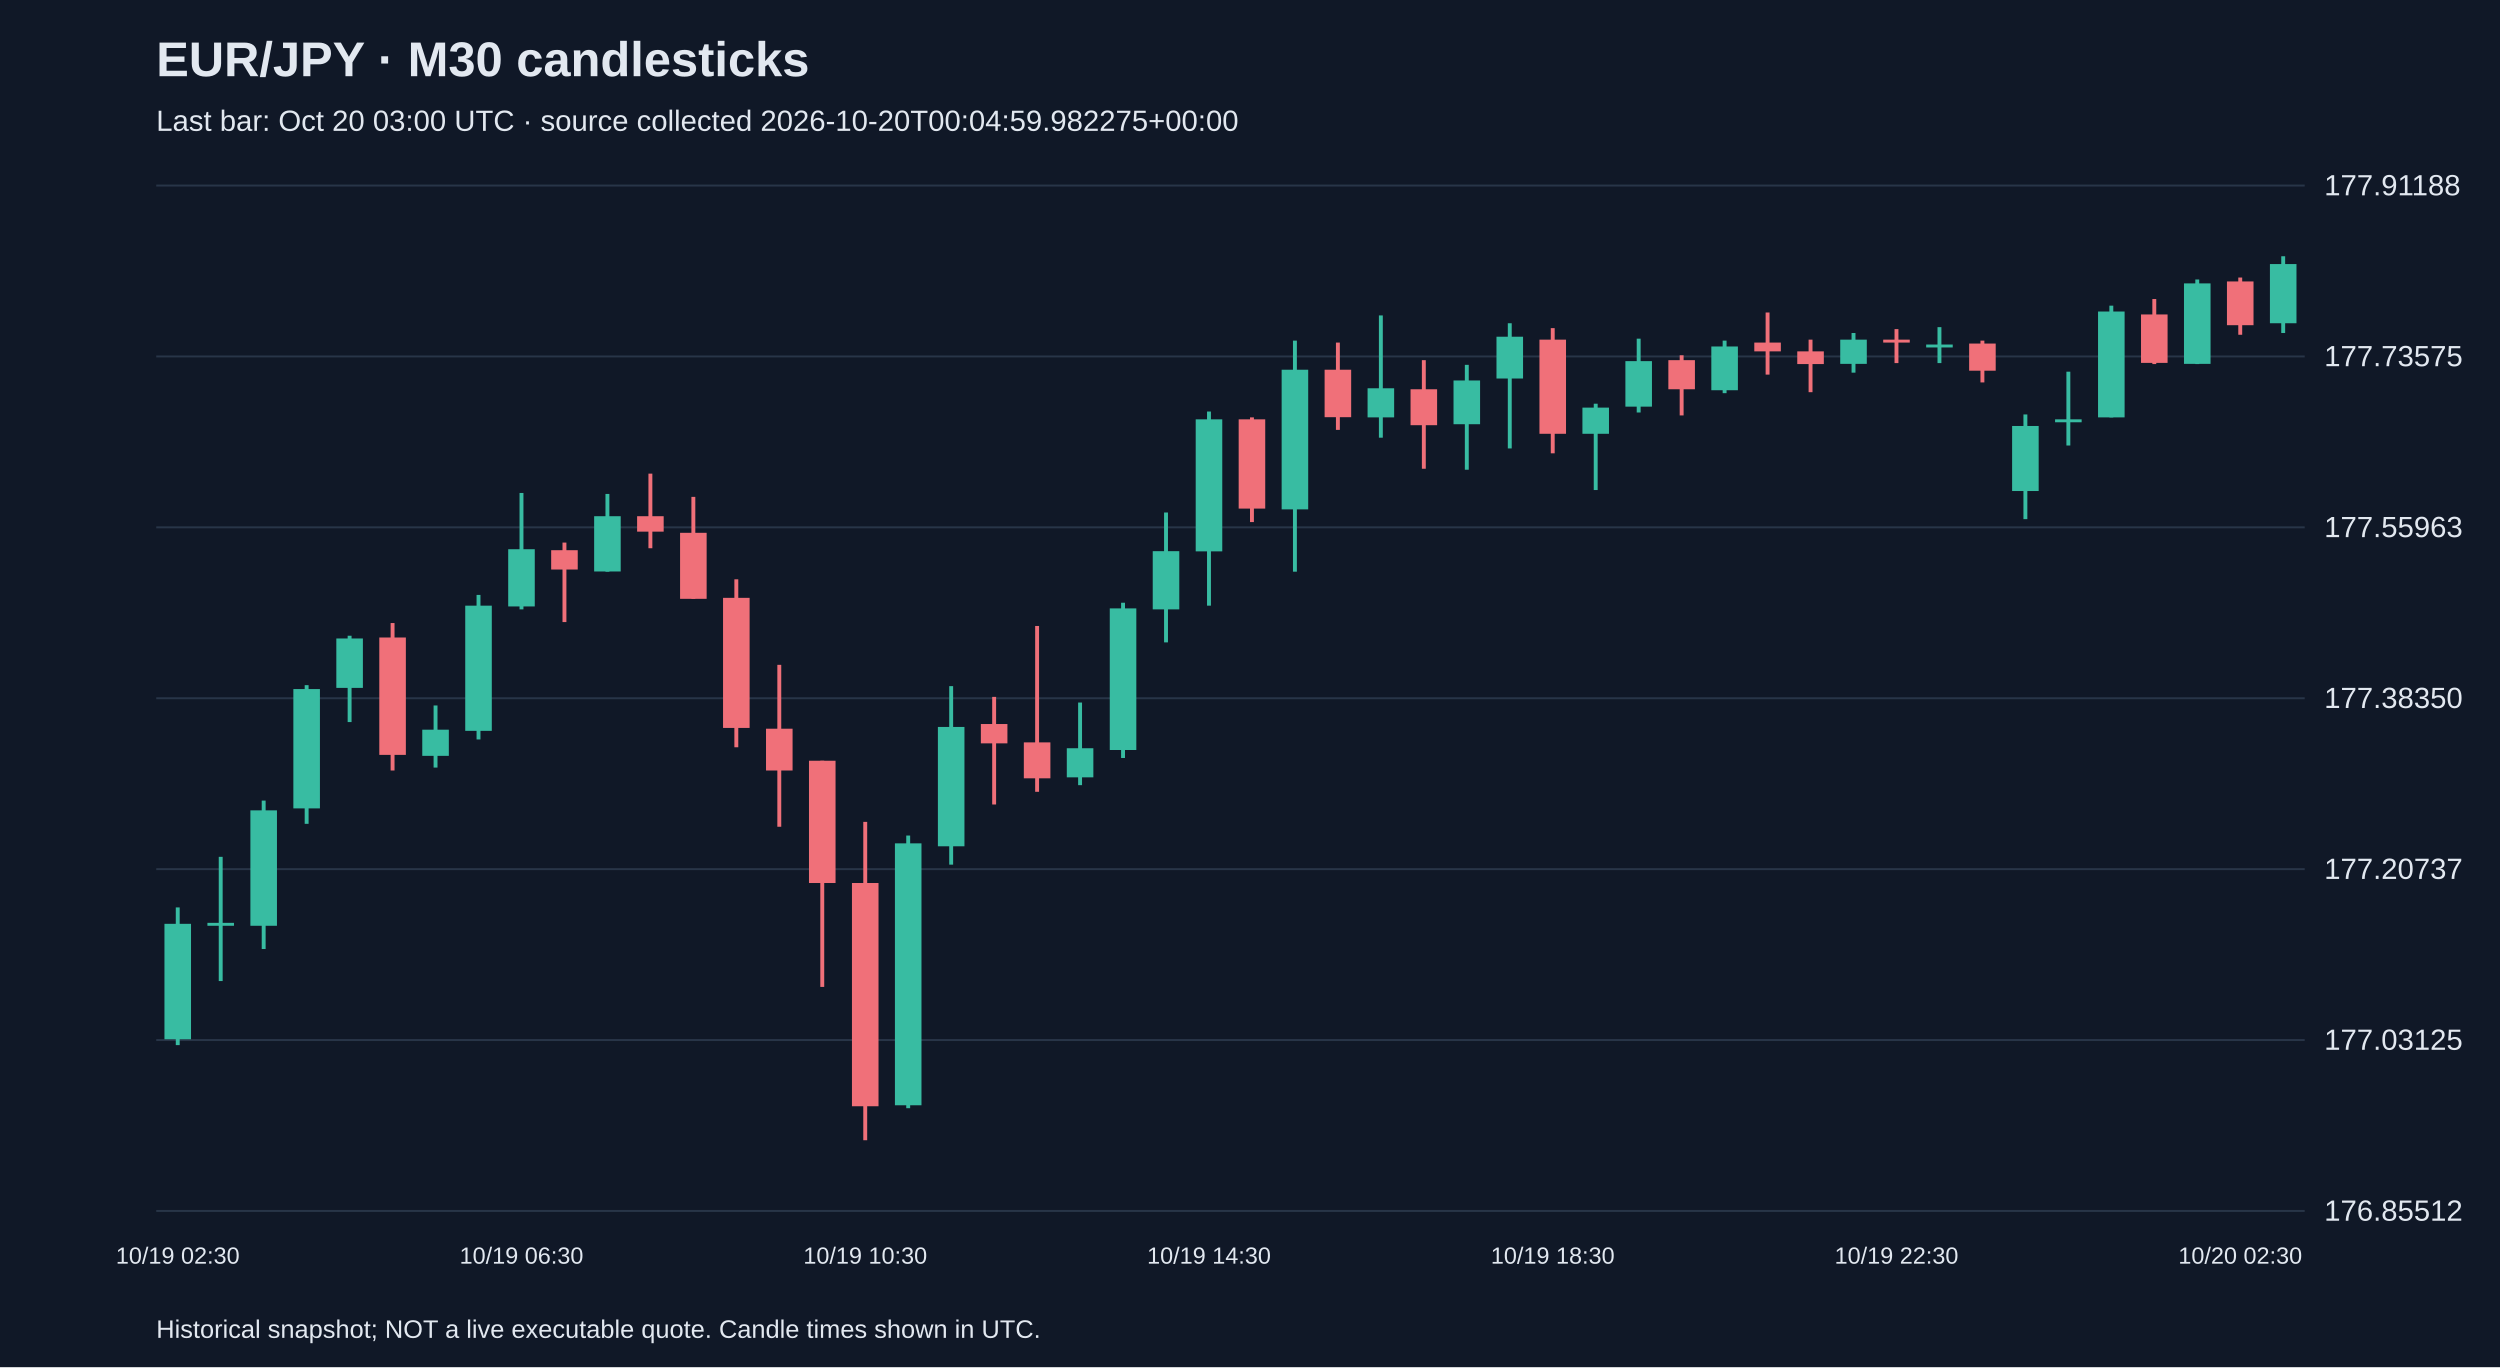
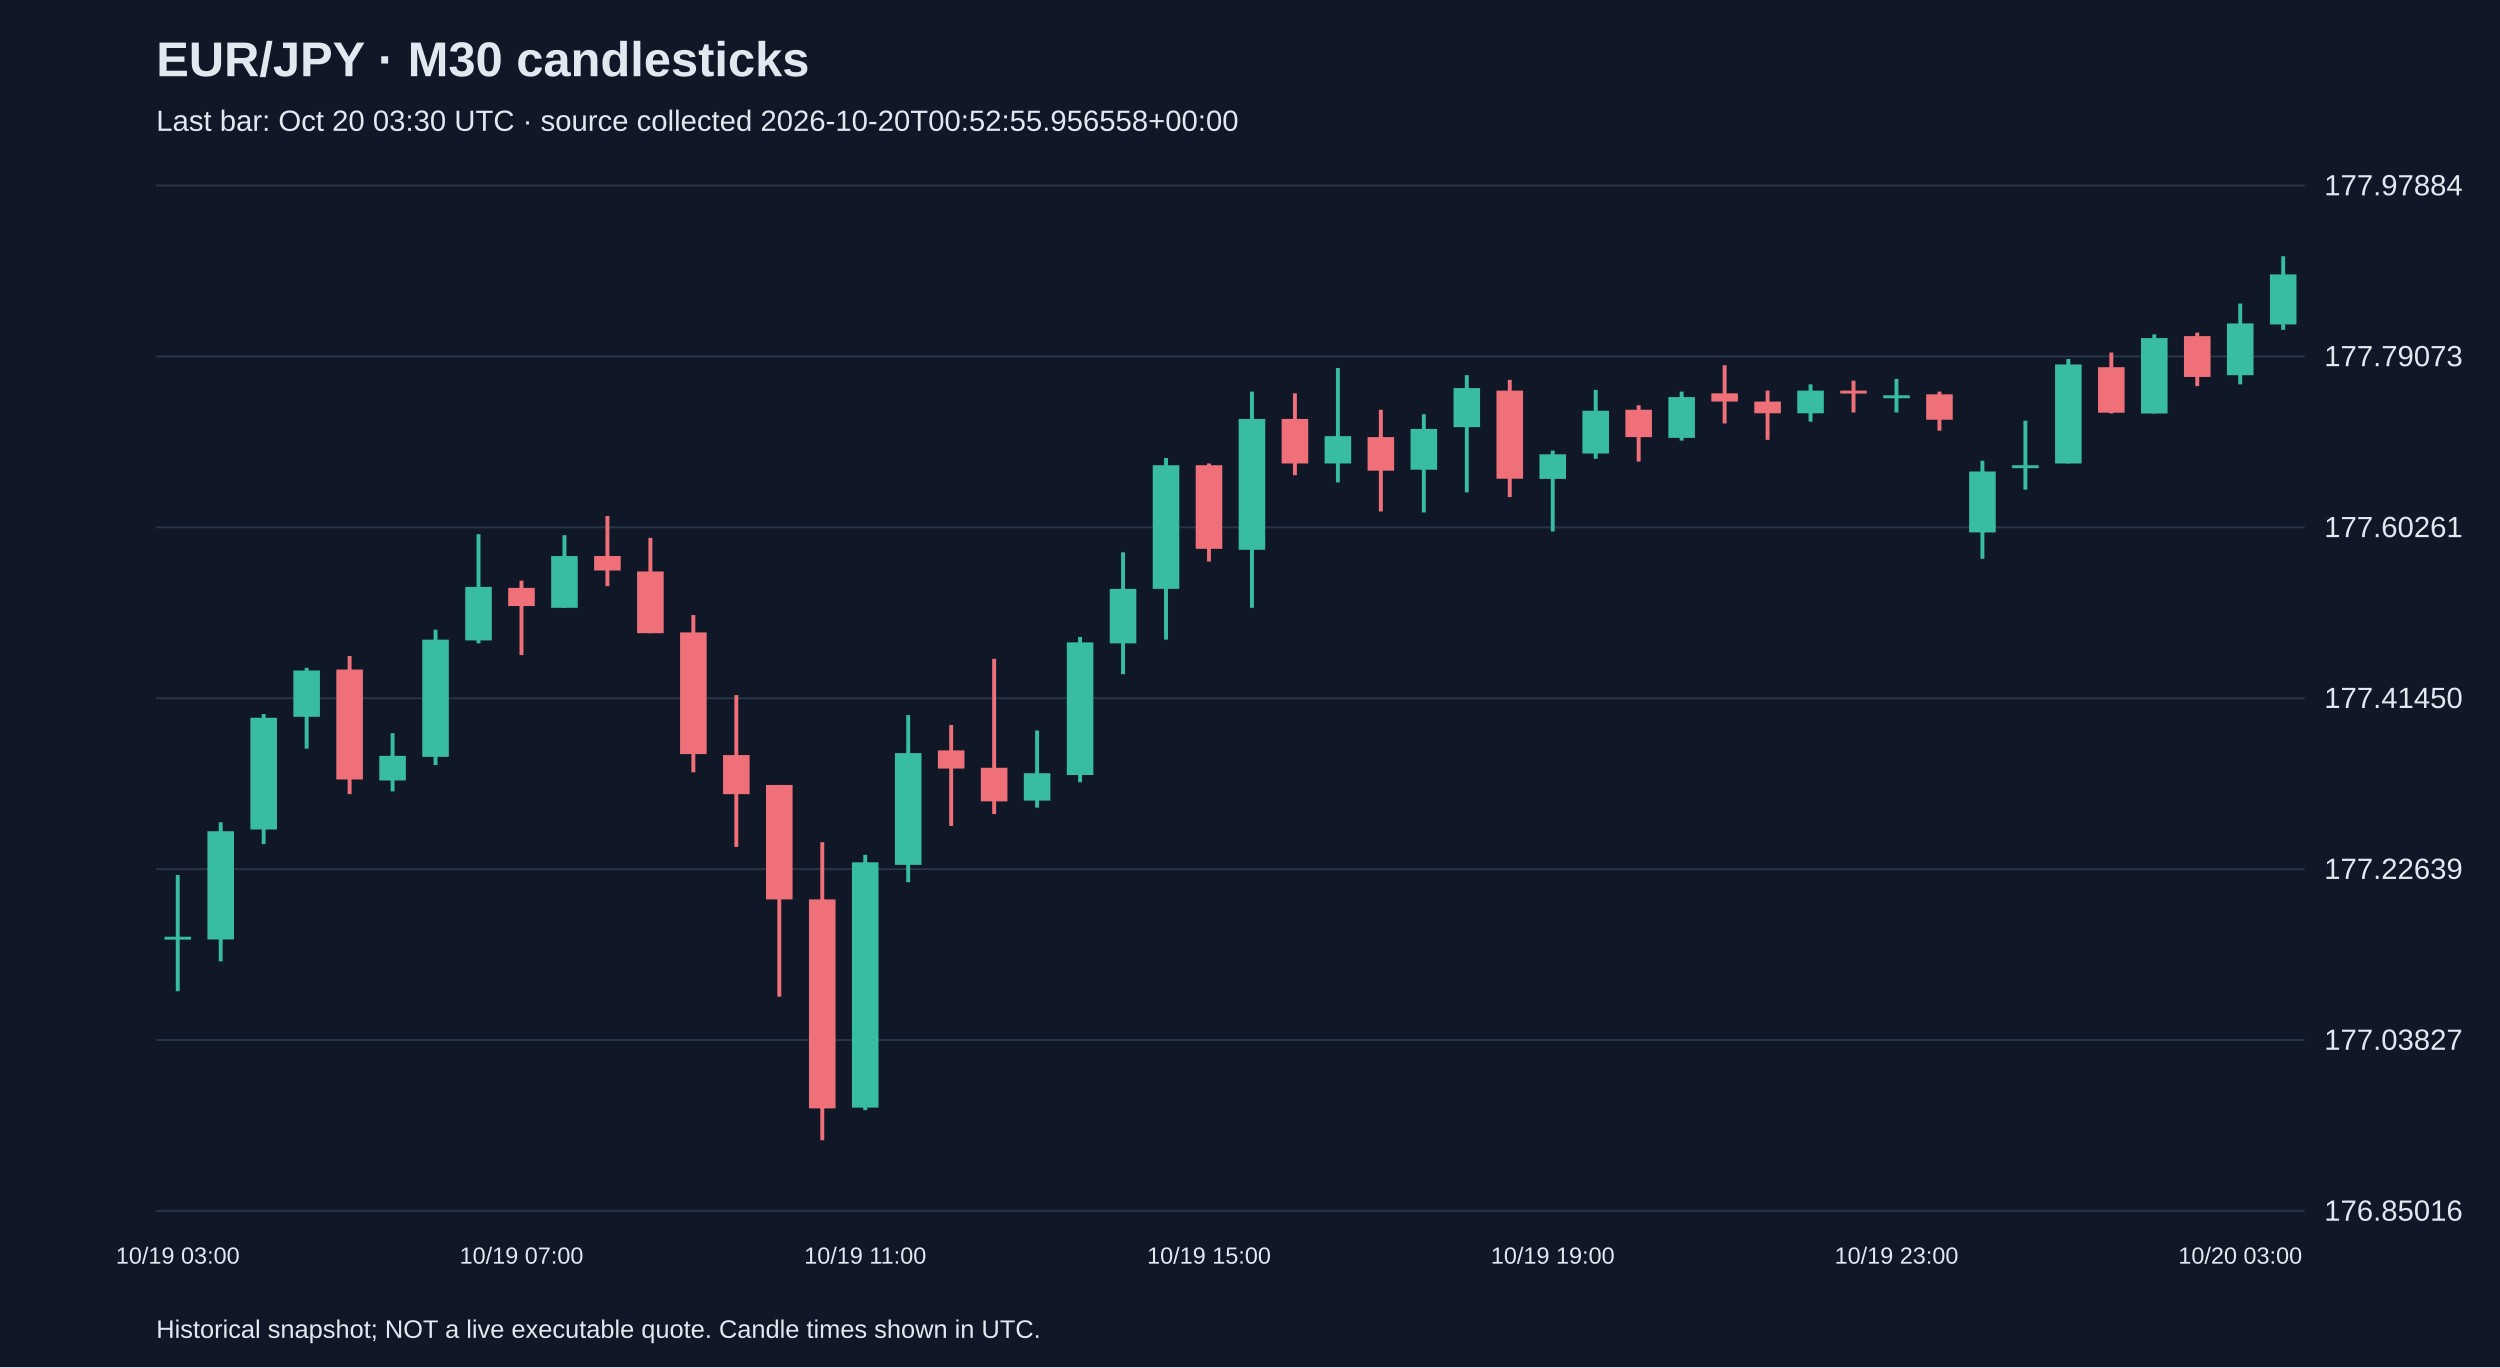
<svg xmlns="http://www.w3.org/2000/svg" viewBox="0 0 1280 700">
  <rect width="100%" height="100%" fill="#101827" />
  <style>text{font-family:Arial,sans-serif;fill:#e2e8f0}</style>
  <text x="80" y="39" font-size="25" font-weight="bold">EUR/JPY · M30 candlesticks</text>
-   <text x="80" y="67" font-size="15" fill="#a6b1c5">Last bar: Oct 20 03:00 UTC · source collected 2026-10-20T00:04:59.982275+00:00</text>
+   <text x="80" y="67" font-size="15" fill="#a6b1c5">Last bar: Oct 20 03:30 UTC · source collected 2026-10-20T00:52:55.956558+00:00</text>
  <line x1="80" y1="620.0" x2="1180" y2="620.0" stroke="#283548" />
-   <text x="1190" y="625.0" font-size="15">176.85512</text>
+   <text x="1190" y="625.0" font-size="15">176.85016</text>
  <line x1="80" y1="532.5" x2="1180" y2="532.5" stroke="#283548" />
-   <text x="1190" y="537.5" font-size="15">177.03125</text>
+   <text x="1190" y="537.5" font-size="15">177.03827</text>
  <line x1="80" y1="445.0" x2="1180" y2="445.0" stroke="#283548" />
-   <text x="1190" y="450.0" font-size="15">177.20737</text>
+   <text x="1190" y="450.0" font-size="15">177.22639</text>
  <line x1="80" y1="357.5" x2="1180" y2="357.5" stroke="#283548" />
-   <text x="1190" y="362.5" font-size="15">177.38350</text>
+   <text x="1190" y="362.5" font-size="15">177.41450</text>
  <line x1="80" y1="270.0" x2="1180" y2="270.0" stroke="#283548" />
-   <text x="1190" y="275.0" font-size="15">177.55963</text>
+   <text x="1190" y="275.0" font-size="15">177.60261</text>
  <line x1="80" y1="182.5" x2="1180" y2="182.5" stroke="#283548" />
-   <text x="1190" y="187.5" font-size="15">177.73575</text>
+   <text x="1190" y="187.5" font-size="15">177.79073</text>
  <line x1="80" y1="95.0" x2="1180" y2="95.0" stroke="#283548" />
-   <text x="1190" y="100.0" font-size="15">177.91188</text>
-   <line x1="91.0" y1="464.6" x2="91.0" y2="535.1" stroke="#38bca2" stroke-width="2" />
-   <rect x="84.2" y="473.0" width="13.6" height="59.1" fill="#38bca2" />
-   <text x="91.0" y="647" text-anchor="middle" font-size="12">10/19 02:30</text>
-   <line x1="113.0" y1="438.7" x2="113.0" y2="502.3" stroke="#38bca2" stroke-width="2" />
-   <rect x="106.2" y="472.5" width="13.6" height="1.5" fill="#38bca2" />
-   <line x1="135.0" y1="409.9" x2="135.0" y2="485.9" stroke="#38bca2" stroke-width="2" />
-   <rect x="128.2" y="414.9" width="13.6" height="59.1" fill="#38bca2" />
-   <line x1="157.0" y1="350.8" x2="157.0" y2="421.8" stroke="#38bca2" stroke-width="2" />
-   <rect x="150.2" y="352.8" width="13.6" height="61.1" fill="#38bca2" />
-   <line x1="179.0" y1="325.5" x2="179.0" y2="369.7" stroke="#38bca2" stroke-width="2" />
-   <rect x="172.2" y="326.9" width="13.6" height="25.3" fill="#38bca2" />
-   <line x1="201.0" y1="319.0" x2="201.0" y2="394.5" stroke="#f07079" stroke-width="2" />
-   <rect x="194.2" y="326.4" width="13.6" height="60.1" fill="#f07079" />
-   <line x1="223.0" y1="361.2" x2="223.0" y2="393.0" stroke="#38bca2" stroke-width="2" />
-   <rect x="216.2" y="373.6" width="13.6" height="13.4" fill="#38bca2" />
-   <line x1="245.0" y1="304.6" x2="245.0" y2="378.6" stroke="#38bca2" stroke-width="2" />
-   <rect x="238.2" y="310.1" width="13.6" height="64.1" fill="#38bca2" />
-   <line x1="267.0" y1="252.4" x2="267.0" y2="312.0" stroke="#38bca2" stroke-width="2" />
-   <rect x="260.2" y="281.2" width="13.6" height="29.3" fill="#38bca2" />
-   <text x="267.0" y="647" text-anchor="middle" font-size="12">10/19 06:30</text>
-   <line x1="289.0" y1="277.8" x2="289.0" y2="318.5" stroke="#f07079" stroke-width="2" />
-   <rect x="282.2" y="281.7" width="13.6" height="9.9" fill="#f07079" />
-   <line x1="311.0" y1="252.9" x2="311.0" y2="292.7" stroke="#38bca2" stroke-width="2" />
-   <rect x="304.2" y="264.3" width="13.6" height="28.3" fill="#38bca2" />
-   <line x1="333.0" y1="242.5" x2="333.0" y2="280.7" stroke="#f07079" stroke-width="2" />
-   <rect x="326.2" y="264.3" width="13.6" height="7.9" fill="#f07079" />
-   <line x1="355.0" y1="254.4" x2="355.0" y2="306.6" stroke="#f07079" stroke-width="2" />
-   <rect x="348.2" y="272.8" width="13.6" height="33.8" fill="#f07079" />
-   <line x1="377.0" y1="296.6" x2="377.0" y2="382.6" stroke="#f07079" stroke-width="2" />
-   <rect x="370.2" y="306.1" width="13.6" height="66.6" fill="#f07079" />
-   <line x1="399.0" y1="340.4" x2="399.0" y2="423.3" stroke="#f07079" stroke-width="2" />
-   <rect x="392.2" y="373.1" width="13.6" height="21.4" fill="#f07079" />
-   <line x1="421.0" y1="389.5" x2="421.0" y2="505.3" stroke="#f07079" stroke-width="2" />
-   <rect x="414.2" y="389.5" width="13.6" height="62.6" fill="#f07079" />
-   <line x1="443.0" y1="420.8" x2="443.0" y2="583.8" stroke="#f07079" stroke-width="2" />
-   <rect x="436.2" y="452.1" width="13.6" height="114.3" fill="#f07079" />
-   <text x="443.0" y="647" text-anchor="middle" font-size="12">10/19 10:30</text>
-   <line x1="465.0" y1="427.8" x2="465.0" y2="567.4" stroke="#38bca2" stroke-width="2" />
-   <rect x="458.2" y="431.8" width="13.6" height="134.1" fill="#38bca2" />
-   <line x1="487.0" y1="351.3" x2="487.0" y2="442.7" stroke="#38bca2" stroke-width="2" />
-   <rect x="480.2" y="372.2" width="13.6" height="61.1" fill="#38bca2" />
-   <line x1="509.0" y1="356.8" x2="509.0" y2="411.9" stroke="#f07079" stroke-width="2" />
-   <rect x="502.2" y="370.7" width="13.6" height="9.9" fill="#f07079" />
-   <line x1="531.0" y1="320.5" x2="531.0" y2="405.4" stroke="#f07079" stroke-width="2" />
-   <rect x="524.2" y="380.1" width="13.6" height="18.4" fill="#f07079" />
-   <line x1="553.0" y1="359.7" x2="553.0" y2="402.0" stroke="#38bca2" stroke-width="2" />
-   <rect x="546.2" y="383.1" width="13.6" height="14.9" fill="#38bca2" />
-   <line x1="575.0" y1="308.6" x2="575.0" y2="388.1" stroke="#38bca2" stroke-width="2" />
-   <rect x="568.2" y="311.5" width="13.6" height="72.5" fill="#38bca2" />
-   <line x1="597.0" y1="262.4" x2="597.0" y2="328.9" stroke="#38bca2" stroke-width="2" />
-   <rect x="590.2" y="282.2" width="13.6" height="29.8" fill="#38bca2" />
-   <line x1="619.0" y1="210.7" x2="619.0" y2="310.1" stroke="#38bca2" stroke-width="2" />
-   <rect x="612.2" y="214.7" width="13.6" height="67.6" fill="#38bca2" />
-   <text x="619.0" y="647" text-anchor="middle" font-size="12">10/19 14:30</text>
-   <line x1="641.0" y1="213.7" x2="641.0" y2="267.3" stroke="#f07079" stroke-width="2" />
-   <rect x="634.2" y="214.7" width="13.6" height="45.7" fill="#f07079" />
-   <line x1="663.0" y1="174.4" x2="663.0" y2="292.7" stroke="#38bca2" stroke-width="2" />
-   <rect x="656.2" y="189.3" width="13.6" height="71.5" fill="#38bca2" />
-   <line x1="685.0" y1="175.4" x2="685.0" y2="220.1" stroke="#f07079" stroke-width="2" />
-   <rect x="678.2" y="189.3" width="13.6" height="24.3" fill="#f07079" />
-   <line x1="707.0" y1="161.5" x2="707.0" y2="224.1" stroke="#38bca2" stroke-width="2" />
-   <rect x="700.2" y="198.8" width="13.6" height="14.9" fill="#38bca2" />
-   <line x1="729.0" y1="184.4" x2="729.0" y2="240.0" stroke="#f07079" stroke-width="2" />
-   <rect x="722.2" y="199.3" width="13.6" height="18.4" fill="#f07079" />
-   <line x1="751.0" y1="186.8" x2="751.0" y2="240.5" stroke="#38bca2" stroke-width="2" />
-   <rect x="744.2" y="194.8" width="13.6" height="22.4" fill="#38bca2" />
-   <line x1="773.0" y1="165.5" x2="773.0" y2="229.6" stroke="#38bca2" stroke-width="2" />
-   <rect x="766.2" y="172.4" width="13.6" height="21.4" fill="#38bca2" />
-   <line x1="795.0" y1="168.0" x2="795.0" y2="232.1" stroke="#f07079" stroke-width="2" />
-   <rect x="788.2" y="173.9" width="13.6" height="48.2" fill="#f07079" />
-   <text x="795.0" y="647" text-anchor="middle" font-size="12">10/19 18:30</text>
-   <line x1="817.0" y1="206.7" x2="817.0" y2="250.9" stroke="#38bca2" stroke-width="2" />
-   <rect x="810.2" y="208.7" width="13.6" height="13.4" fill="#38bca2" />
-   <line x1="839.0" y1="173.4" x2="839.0" y2="211.2" stroke="#38bca2" stroke-width="2" />
-   <rect x="832.2" y="184.9" width="13.6" height="23.3" fill="#38bca2" />
-   <line x1="861.0" y1="181.9" x2="861.0" y2="212.7" stroke="#f07079" stroke-width="2" />
-   <rect x="854.2" y="184.4" width="13.6" height="14.9" fill="#f07079" />
-   <line x1="883.0" y1="174.4" x2="883.0" y2="201.3" stroke="#38bca2" stroke-width="2" />
-   <rect x="876.2" y="177.4" width="13.6" height="22.4" fill="#38bca2" />
-   <line x1="905.0" y1="160.0" x2="905.0" y2="191.8" stroke="#f07079" stroke-width="2" />
-   <rect x="898.2" y="175.4" width="13.6" height="4.5" fill="#f07079" />
-   <line x1="927.0" y1="173.9" x2="927.0" y2="200.8" stroke="#f07079" stroke-width="2" />
-   <rect x="920.2" y="179.9" width="13.6" height="6.5" fill="#f07079" />
-   <line x1="949.0" y1="170.5" x2="949.0" y2="190.8" stroke="#38bca2" stroke-width="2" />
-   <rect x="942.2" y="173.9" width="13.6" height="12.4" fill="#38bca2" />
-   <line x1="971.0" y1="168.5" x2="971.0" y2="185.9" stroke="#f07079" stroke-width="2" />
-   <rect x="964.2" y="173.9" width="13.6" height="1.5" fill="#f07079" />
-   <text x="971.0" y="647" text-anchor="middle" font-size="12">10/19 22:30</text>
-   <line x1="993.0" y1="167.5" x2="993.0" y2="185.9" stroke="#38bca2" stroke-width="2" />
-   <rect x="986.2" y="176.4" width="13.6" height="1.5" fill="#38bca2" />
-   <line x1="1015.0" y1="174.4" x2="1015.0" y2="195.8" stroke="#f07079" stroke-width="2" />
-   <rect x="1008.2" y="175.9" width="13.6" height="13.9" fill="#f07079" />
-   <line x1="1037.0" y1="212.2" x2="1037.0" y2="265.8" stroke="#38bca2" stroke-width="2" />
-   <rect x="1030.2" y="218.1" width="13.6" height="33.3" fill="#38bca2" />
-   <line x1="1059.0" y1="190.3" x2="1059.0" y2="228.1" stroke="#38bca2" stroke-width="2" />
-   <rect x="1052.2" y="214.7" width="13.6" height="1.5" fill="#38bca2" />
-   <line x1="1081.0" y1="156.5" x2="1081.0" y2="213.7" stroke="#38bca2" stroke-width="2" />
-   <rect x="1074.2" y="159.5" width="13.6" height="54.2" fill="#38bca2" />
-   <line x1="1103.0" y1="153.1" x2="1103.0" y2="186.4" stroke="#f07079" stroke-width="2" />
-   <rect x="1096.2" y="161.0" width="13.6" height="24.8" fill="#f07079" />
-   <line x1="1125.0" y1="143.1" x2="1125.0" y2="186.4" stroke="#38bca2" stroke-width="2" />
-   <rect x="1118.2" y="145.1" width="13.6" height="41.2" fill="#38bca2" />
-   <line x1="1147.0" y1="142.1" x2="1147.0" y2="171.4" stroke="#f07079" stroke-width="2" />
-   <rect x="1140.2" y="144.1" width="13.6" height="22.4" fill="#f07079" />
-   <text x="1147.0" y="647" text-anchor="middle" font-size="12">10/20 02:30</text>
-   <line x1="1169.0" y1="131.2" x2="1169.0" y2="170.5" stroke="#38bca2" stroke-width="2" />
-   <rect x="1162.2" y="135.2" width="13.6" height="30.3" fill="#38bca2" />
+   <text x="1190" y="100.0" font-size="15">177.97884</text>
+   <line x1="91.0" y1="448.0" x2="91.0" y2="507.5" stroke="#38bca2" stroke-width="2" />
+   <rect x="84.2" y="479.6" width="13.6" height="1.5" fill="#38bca2" />
+   <text x="91.0" y="647" text-anchor="middle" font-size="12">10/19 03:00</text>
+   <line x1="113.0" y1="421.0" x2="113.0" y2="492.2" stroke="#38bca2" stroke-width="2" />
+   <rect x="106.2" y="425.6" width="13.6" height="55.4" fill="#38bca2" />
+   <line x1="135.0" y1="365.6" x2="135.0" y2="432.2" stroke="#38bca2" stroke-width="2" />
+   <rect x="128.2" y="367.5" width="13.6" height="57.2" fill="#38bca2" />
+   <line x1="157.0" y1="341.9" x2="157.0" y2="383.3" stroke="#38bca2" stroke-width="2" />
+   <rect x="150.2" y="343.3" width="13.6" height="23.7" fill="#38bca2" />
+   <line x1="179.0" y1="335.9" x2="179.0" y2="406.6" stroke="#f07079" stroke-width="2" />
+   <rect x="172.2" y="342.8" width="13.6" height="56.3" fill="#f07079" />
+   <line x1="201.0" y1="375.4" x2="201.0" y2="405.2" stroke="#38bca2" stroke-width="2" />
+   <rect x="194.2" y="387.0" width="13.6" height="12.6" fill="#38bca2" />
+   <line x1="223.0" y1="322.4" x2="223.0" y2="391.7" stroke="#38bca2" stroke-width="2" />
+   <rect x="216.2" y="327.5" width="13.6" height="60.0" fill="#38bca2" />
+   <line x1="245.0" y1="273.5" x2="245.0" y2="329.4" stroke="#38bca2" stroke-width="2" />
+   <rect x="238.2" y="300.5" width="13.6" height="27.4" fill="#38bca2" />
+   <line x1="267.0" y1="297.3" x2="267.0" y2="335.4" stroke="#f07079" stroke-width="2" />
+   <rect x="260.2" y="301.0" width="13.6" height="9.3" fill="#f07079" />
+   <text x="267.0" y="647" text-anchor="middle" font-size="12">10/19 07:00</text>
+   <line x1="289.0" y1="274.0" x2="289.0" y2="311.2" stroke="#38bca2" stroke-width="2" />
+   <rect x="282.2" y="284.7" width="13.6" height="26.5" fill="#38bca2" />
+   <line x1="311.0" y1="264.2" x2="311.0" y2="300.1" stroke="#f07079" stroke-width="2" />
+   <rect x="304.2" y="284.7" width="13.6" height="7.4" fill="#f07079" />
+   <line x1="333.0" y1="275.4" x2="333.0" y2="324.2" stroke="#f07079" stroke-width="2" />
+   <rect x="326.2" y="292.6" width="13.6" height="31.6" fill="#f07079" />
+   <line x1="355.0" y1="314.9" x2="355.0" y2="395.4" stroke="#f07079" stroke-width="2" />
+   <rect x="348.2" y="323.8" width="13.6" height="62.3" fill="#f07079" />
+   <line x1="377.0" y1="355.9" x2="377.0" y2="433.6" stroke="#f07079" stroke-width="2" />
+   <rect x="370.2" y="386.6" width="13.6" height="20.0" fill="#f07079" />
+   <line x1="399.0" y1="401.9" x2="399.0" y2="510.3" stroke="#f07079" stroke-width="2" />
+   <rect x="392.2" y="401.9" width="13.6" height="58.6" fill="#f07079" />
+   <line x1="421.0" y1="431.2" x2="421.0" y2="583.8" stroke="#f07079" stroke-width="2" />
+   <rect x="414.2" y="460.5" width="13.6" height="107.0" fill="#f07079" />
+   <line x1="443.0" y1="437.7" x2="443.0" y2="568.4" stroke="#38bca2" stroke-width="2" />
+   <rect x="436.2" y="441.5" width="13.6" height="125.6" fill="#38bca2" />
+   <text x="443.0" y="647" text-anchor="middle" font-size="12">10/19 11:00</text>
+   <line x1="465.0" y1="366.1" x2="465.0" y2="451.7" stroke="#38bca2" stroke-width="2" />
+   <rect x="458.2" y="385.6" width="13.6" height="57.2" fill="#38bca2" />
+   <line x1="487.0" y1="371.2" x2="487.0" y2="422.9" stroke="#f07079" stroke-width="2" />
+   <rect x="480.2" y="384.2" width="13.6" height="9.3" fill="#f07079" />
+   <line x1="509.0" y1="337.3" x2="509.0" y2="416.8" stroke="#f07079" stroke-width="2" />
+   <rect x="502.2" y="393.1" width="13.6" height="17.2" fill="#f07079" />
+   <line x1="531.0" y1="374.0" x2="531.0" y2="413.5" stroke="#38bca2" stroke-width="2" />
+   <rect x="524.2" y="395.9" width="13.6" height="14.0" fill="#38bca2" />
+   <line x1="553.0" y1="326.1" x2="553.0" y2="400.5" stroke="#38bca2" stroke-width="2" />
+   <rect x="546.2" y="328.9" width="13.6" height="67.9" fill="#38bca2" />
+   <line x1="575.0" y1="282.8" x2="575.0" y2="345.2" stroke="#38bca2" stroke-width="2" />
+   <rect x="568.2" y="301.5" width="13.6" height="27.9" fill="#38bca2" />
+   <line x1="597.0" y1="234.5" x2="597.0" y2="327.5" stroke="#38bca2" stroke-width="2" />
+   <rect x="590.2" y="238.2" width="13.6" height="63.3" fill="#38bca2" />
+   <line x1="619.0" y1="237.3" x2="619.0" y2="287.5" stroke="#f07079" stroke-width="2" />
+   <rect x="612.2" y="238.2" width="13.6" height="42.8" fill="#f07079" />
+   <text x="619.0" y="647" text-anchor="middle" font-size="12">10/19 15:00</text>
+   <line x1="641.0" y1="200.5" x2="641.0" y2="311.2" stroke="#38bca2" stroke-width="2" />
+   <rect x="634.2" y="214.5" width="13.6" height="67.0" fill="#38bca2" />
+   <line x1="663.0" y1="201.4" x2="663.0" y2="243.3" stroke="#f07079" stroke-width="2" />
+   <rect x="656.2" y="214.5" width="13.6" height="22.8" fill="#f07079" />
+   <line x1="685.0" y1="188.4" x2="685.0" y2="247.0" stroke="#38bca2" stroke-width="2" />
+   <rect x="678.2" y="223.3" width="13.6" height="14.0" fill="#38bca2" />
+   <line x1="707.0" y1="209.8" x2="707.0" y2="261.9" stroke="#f07079" stroke-width="2" />
+   <rect x="700.2" y="223.8" width="13.6" height="17.2" fill="#f07079" />
+   <line x1="729.0" y1="212.1" x2="729.0" y2="262.4" stroke="#38bca2" stroke-width="2" />
+   <rect x="722.2" y="219.6" width="13.6" height="20.9" fill="#38bca2" />
+   <line x1="751.0" y1="192.1" x2="751.0" y2="252.1" stroke="#38bca2" stroke-width="2" />
+   <rect x="744.2" y="198.7" width="13.6" height="20.0" fill="#38bca2" />
+   <line x1="773.0" y1="194.5" x2="773.0" y2="254.5" stroke="#f07079" stroke-width="2" />
+   <rect x="766.2" y="200.0" width="13.6" height="45.1" fill="#f07079" />
+   <line x1="795.0" y1="230.7" x2="795.0" y2="272.1" stroke="#38bca2" stroke-width="2" />
+   <rect x="788.2" y="232.6" width="13.6" height="12.6" fill="#38bca2" />
+   <text x="795.0" y="647" text-anchor="middle" font-size="12">10/19 19:00</text>
+   <line x1="817.0" y1="199.6" x2="817.0" y2="234.9" stroke="#38bca2" stroke-width="2" />
+   <rect x="810.2" y="210.3" width="13.6" height="21.9" fill="#38bca2" />
+   <line x1="839.0" y1="207.5" x2="839.0" y2="236.3" stroke="#f07079" stroke-width="2" />
+   <rect x="832.2" y="209.8" width="13.6" height="14.0" fill="#f07079" />
+   <line x1="861.0" y1="200.5" x2="861.0" y2="225.6" stroke="#38bca2" stroke-width="2" />
+   <rect x="854.2" y="203.3" width="13.6" height="20.9" fill="#38bca2" />
+   <line x1="883.0" y1="187.0" x2="883.0" y2="216.8" stroke="#f07079" stroke-width="2" />
+   <rect x="876.2" y="201.4" width="13.6" height="4.2" fill="#f07079" />
+   <line x1="905.0" y1="200.0" x2="905.0" y2="225.2" stroke="#f07079" stroke-width="2" />
+   <rect x="898.2" y="205.6" width="13.6" height="6.0" fill="#f07079" />
+   <line x1="927.0" y1="196.8" x2="927.0" y2="215.9" stroke="#38bca2" stroke-width="2" />
+   <rect x="920.2" y="200.0" width="13.6" height="11.6" fill="#38bca2" />
+   <line x1="949.0" y1="194.9" x2="949.0" y2="211.2" stroke="#f07079" stroke-width="2" />
+   <rect x="942.2" y="200.0" width="13.6" height="1.5" fill="#f07079" />
+   <line x1="971.0" y1="194.0" x2="971.0" y2="211.2" stroke="#38bca2" stroke-width="2" />
+   <rect x="964.2" y="202.4" width="13.6" height="1.5" fill="#38bca2" />
+   <text x="971.0" y="647" text-anchor="middle" font-size="12">10/19 23:00</text>
+   <line x1="993.0" y1="200.5" x2="993.0" y2="220.5" stroke="#f07079" stroke-width="2" />
+   <rect x="986.2" y="201.9" width="13.6" height="13.0" fill="#f07079" />
+   <line x1="1015.0" y1="235.9" x2="1015.0" y2="286.1" stroke="#38bca2" stroke-width="2" />
+   <rect x="1008.2" y="241.4" width="13.6" height="31.2" fill="#38bca2" />
+   <line x1="1037.0" y1="215.4" x2="1037.0" y2="250.7" stroke="#38bca2" stroke-width="2" />
+   <rect x="1030.2" y="238.2" width="13.6" height="1.5" fill="#38bca2" />
+   <line x1="1059.0" y1="183.8" x2="1059.0" y2="237.3" stroke="#38bca2" stroke-width="2" />
+   <rect x="1052.2" y="186.6" width="13.6" height="50.7" fill="#38bca2" />
+   <line x1="1081.0" y1="180.5" x2="1081.0" y2="211.7" stroke="#f07079" stroke-width="2" />
+   <rect x="1074.2" y="188.0" width="13.6" height="23.3" fill="#f07079" />
+   <line x1="1103.0" y1="171.2" x2="1103.0" y2="211.7" stroke="#38bca2" stroke-width="2" />
+   <rect x="1096.2" y="173.1" width="13.6" height="38.6" fill="#38bca2" />
+   <line x1="1125.0" y1="170.3" x2="1125.0" y2="197.7" stroke="#f07079" stroke-width="2" />
+   <rect x="1118.2" y="172.1" width="13.6" height="20.9" fill="#f07079" />
+   <line x1="1147.0" y1="155.4" x2="1147.0" y2="196.8" stroke="#38bca2" stroke-width="2" />
+   <rect x="1140.2" y="165.6" width="13.6" height="26.5" fill="#38bca2" />
+   <text x="1147.0" y="647" text-anchor="middle" font-size="12">10/20 03:00</text>
+   <line x1="1169.0" y1="131.2" x2="1169.0" y2="168.9" stroke="#38bca2" stroke-width="2" />
+   <rect x="1162.2" y="140.5" width="13.6" height="25.6" fill="#38bca2" />
  <text x="80" y="685" font-size="13">Historical snapshot; NOT a live executable quote. Candle times shown in UTC.</text>
</svg>
